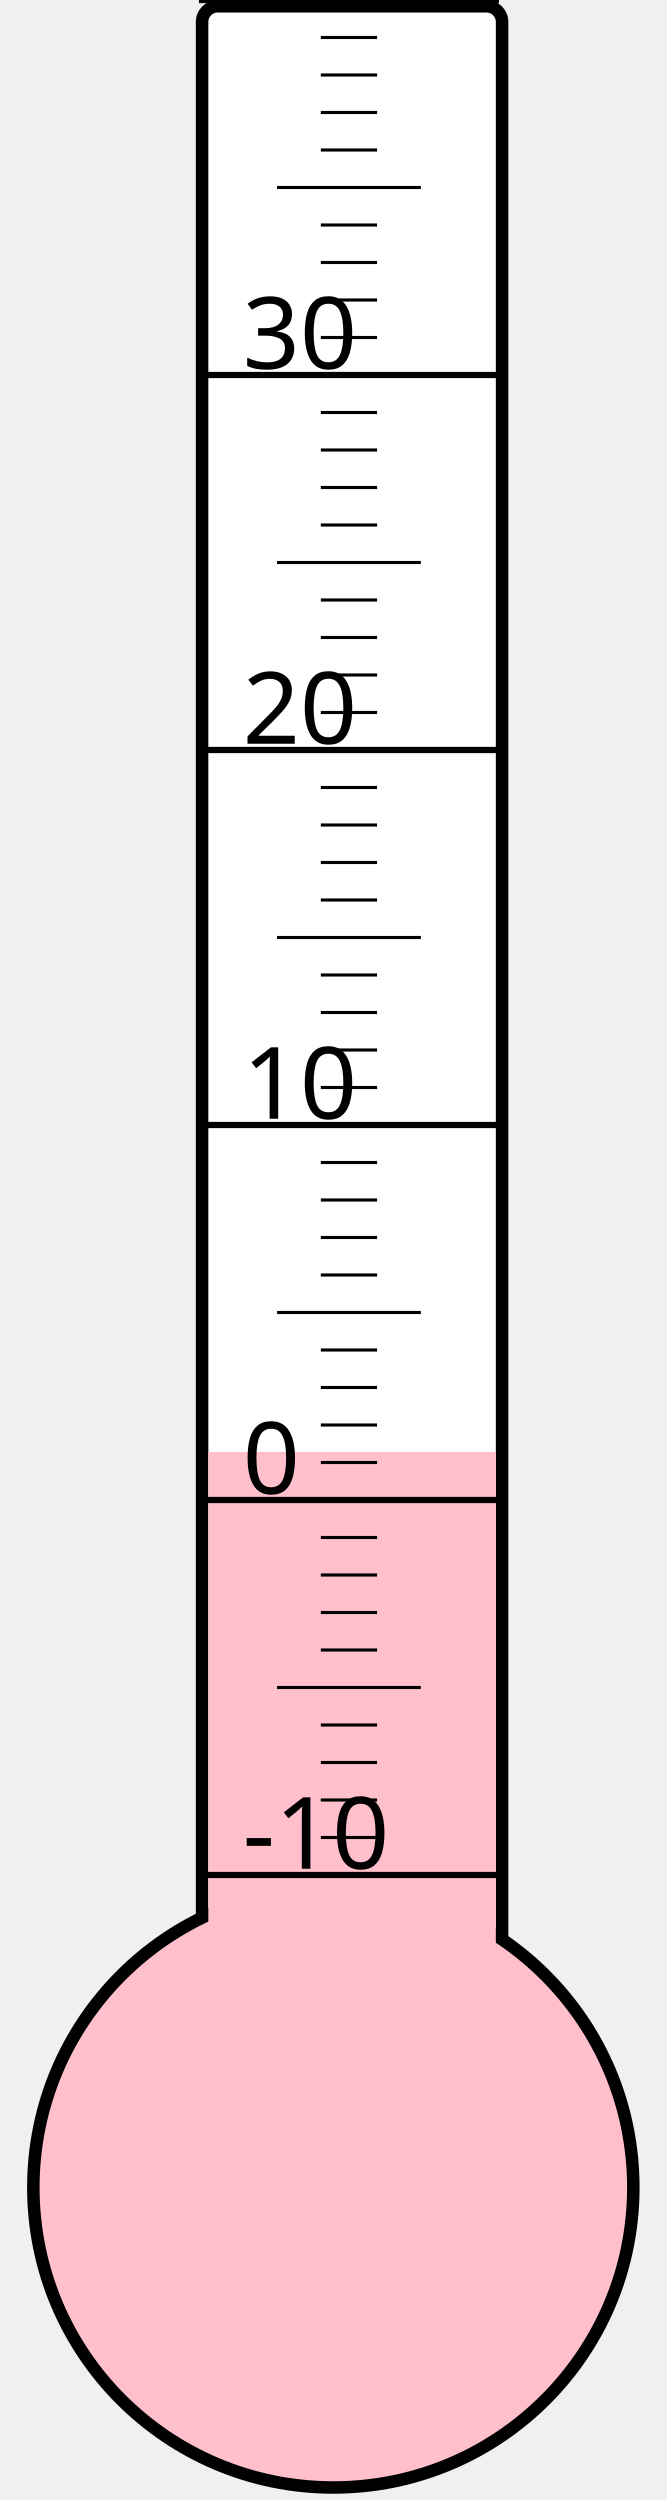
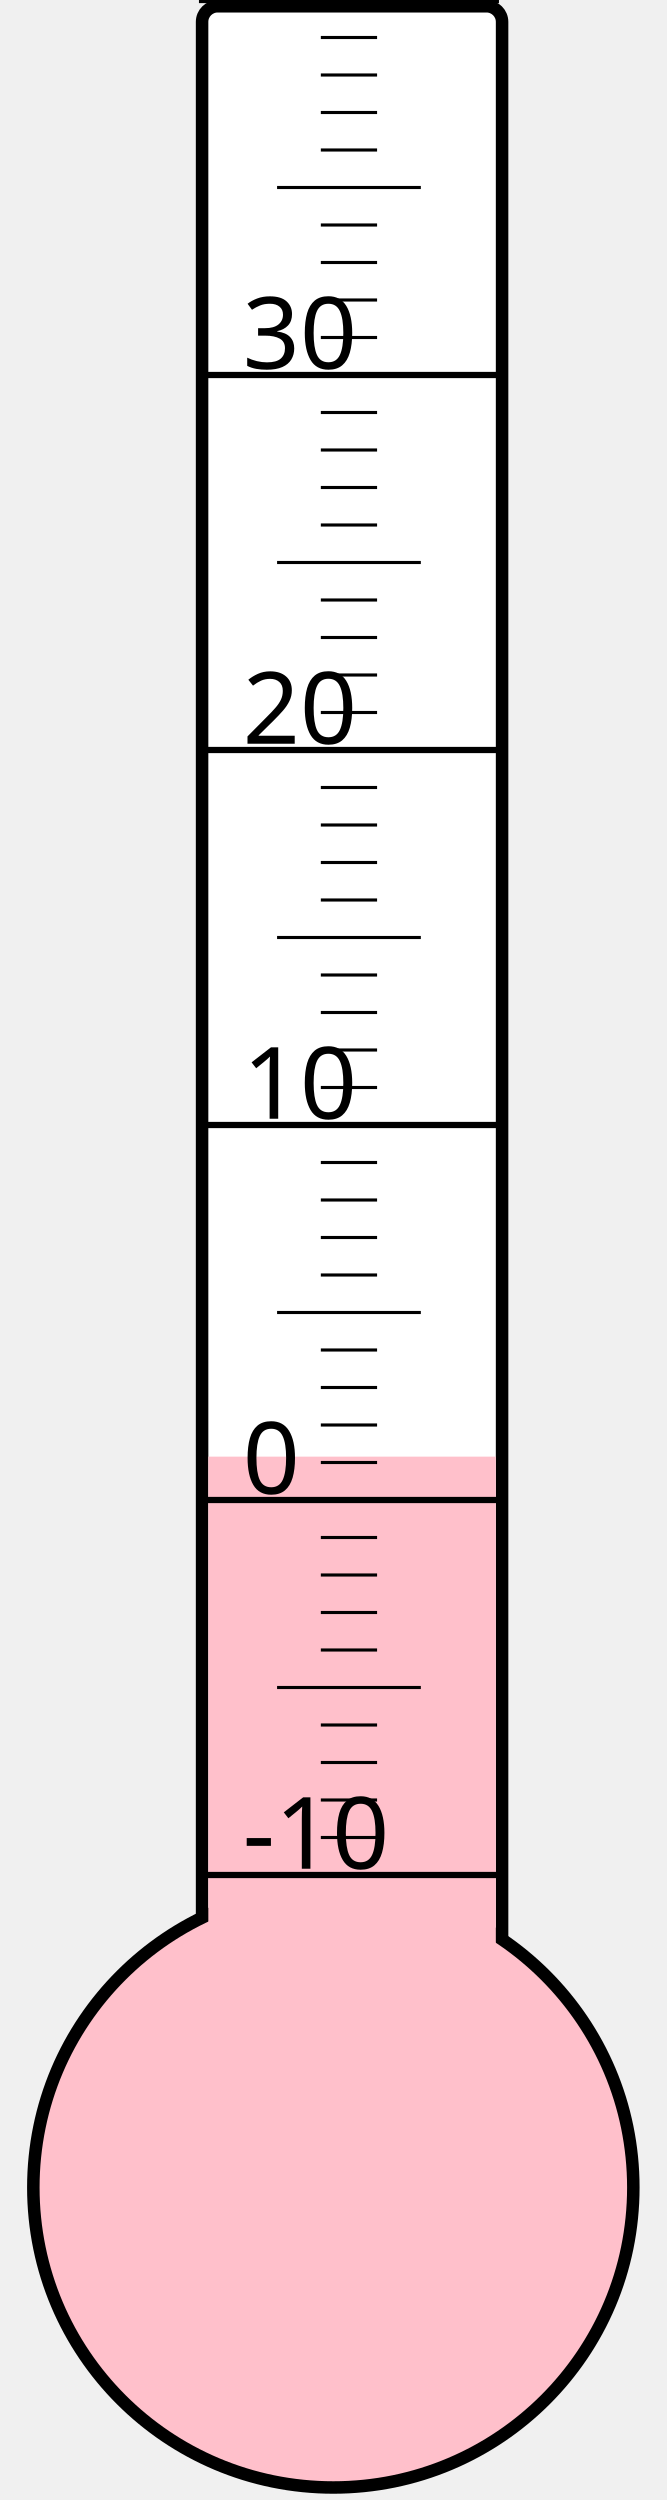
<svg xmlns="http://www.w3.org/2000/svg" width="40px" height="150px" viewBox="0 0 200 800">
  <rect width="200" height="800" x="0" y="0" style="fill: #ffffeb; fill-opacity: 0;" />
  <rect width="96" height="680" x="58" y="2" rx="5" ry="5" style="fill: white; fill-opacity: 1; stroke: black; stroke-width: 4;" />
  <circle cx="100" cy="700" r="96" style="fill: pink; stroke: black; stroke-width: 4;" />
-   <rect width="92" height="235.375" x="60" y="464.625" style="fill: pink; fill-opacity: 1; stroke-width: 0;" />
+   <rect width="92" height="233.875" x="60" y="466.125" style="fill: pink; fill-opacity: 1; stroke-width: 0;" />
  <text x="71" y="598" style="font-family: sans-serif; font-size: 24pt;">-10</text>
  <text x="71" y="478" style="font-family: sans-serif; font-size: 24pt;">0</text>
  <text x="71" y="358" style="font-family: sans-serif; font-size: 24pt;">10</text>
  <text x="71" y="238" style="font-family: sans-serif; font-size: 24pt;">20</text>
  <text x="71" y="118" style="font-family: sans-serif; font-size: 24pt;">30</text>
  <g style="stroke: black;">
    <line x1="57" y1="600" x2="153" y2="600" style="stroke-width: 2;" />
    <line x1="96" y1="588" x2="114" y2="588" style="stroke-width: 1;" />
    <line x1="96" y1="576" x2="114" y2="576" style="stroke-width: 1;" />
    <line x1="96" y1="564" x2="114" y2="564" style="stroke-width: 1;" />
    <line x1="96" y1="552" x2="114" y2="552" style="stroke-width: 1;" />
    <line x1="82" y1="540" x2="128" y2="540" style="stroke-width: 1;" />
    <line x1="96" y1="528" x2="114" y2="528" style="stroke-width: 1;" />
    <line x1="96" y1="516" x2="114" y2="516" style="stroke-width: 1;" />
    <line x1="96" y1="504" x2="114" y2="504" style="stroke-width: 1;" />
    <line x1="96" y1="492" x2="114" y2="492" style="stroke-width: 1;" />
    <line x1="57" y1="480" x2="153" y2="480" style="stroke-width: 2;" />
    <line x1="96" y1="468" x2="114" y2="468" style="stroke-width: 1;" />
    <line x1="96" y1="456" x2="114" y2="456" style="stroke-width: 1;" />
    <line x1="96" y1="444" x2="114" y2="444" style="stroke-width: 1;" />
    <line x1="96" y1="432" x2="114" y2="432" style="stroke-width: 1;" />
    <line x1="82" y1="420" x2="128" y2="420" style="stroke-width: 1;" />
    <line x1="96" y1="408" x2="114" y2="408" style="stroke-width: 1;" />
    <line x1="96" y1="396" x2="114" y2="396" style="stroke-width: 1;" />
    <line x1="96" y1="384" x2="114" y2="384" style="stroke-width: 1;" />
    <line x1="96" y1="372" x2="114" y2="372" style="stroke-width: 1;" />
    <line x1="57" y1="360" x2="153" y2="360" style="stroke-width: 2;" />
    <line x1="96" y1="348" x2="114" y2="348" style="stroke-width: 1;" />
    <line x1="96" y1="336" x2="114" y2="336" style="stroke-width: 1;" />
    <line x1="96" y1="324" x2="114" y2="324" style="stroke-width: 1;" />
    <line x1="96" y1="312" x2="114" y2="312" style="stroke-width: 1;" />
    <line x1="82" y1="300" x2="128" y2="300" style="stroke-width: 1;" />
    <line x1="96" y1="288" x2="114" y2="288" style="stroke-width: 1;" />
    <line x1="96" y1="276" x2="114" y2="276" style="stroke-width: 1;" />
    <line x1="96" y1="264" x2="114" y2="264" style="stroke-width: 1;" />
    <line x1="96" y1="252" x2="114" y2="252" style="stroke-width: 1;" />
    <line x1="57" y1="240" x2="153" y2="240" style="stroke-width: 2;" />
    <line x1="96" y1="228" x2="114" y2="228" style="stroke-width: 1;" />
    <line x1="96" y1="216" x2="114" y2="216" style="stroke-width: 1;" />
    <line x1="96" y1="204" x2="114" y2="204" style="stroke-width: 1;" />
    <line x1="96" y1="192" x2="114" y2="192" style="stroke-width: 1;" />
    <line x1="82" y1="180" x2="128" y2="180" style="stroke-width: 1;" />
    <line x1="96" y1="168" x2="114" y2="168" style="stroke-width: 1;" />
    <line x1="96" y1="156" x2="114" y2="156" style="stroke-width: 1;" />
    <line x1="96" y1="144" x2="114" y2="144" style="stroke-width: 1;" />
    <line x1="96" y1="132" x2="114" y2="132" style="stroke-width: 1;" />
    <line x1="57" y1="120" x2="153" y2="120" style="stroke-width: 2;" />
    <line x1="96" y1="108" x2="114" y2="108" style="stroke-width: 1;" />
    <line x1="96" y1="96" x2="114" y2="96" style="stroke-width: 1;" />
    <line x1="96" y1="84" x2="114" y2="84" style="stroke-width: 1;" />
    <line x1="96" y1="72" x2="114" y2="72" style="stroke-width: 1;" />
    <line x1="82" y1="60" x2="128" y2="60" style="stroke-width: 1;" />
    <line x1="96" y1="48" x2="114" y2="48" style="stroke-width: 1;" />
    <line x1="96" y1="36" x2="114" y2="36" style="stroke-width: 1;" />
    <line x1="96" y1="24" x2="114" y2="24" style="stroke-width: 1;" />
    <line x1="96" y1="12" x2="114" y2="12" style="stroke-width: 1;" />
    <line x1="57" y1="0" x2="153" y2="0" style="stroke-width: 2;" />
  </g>
</svg>
